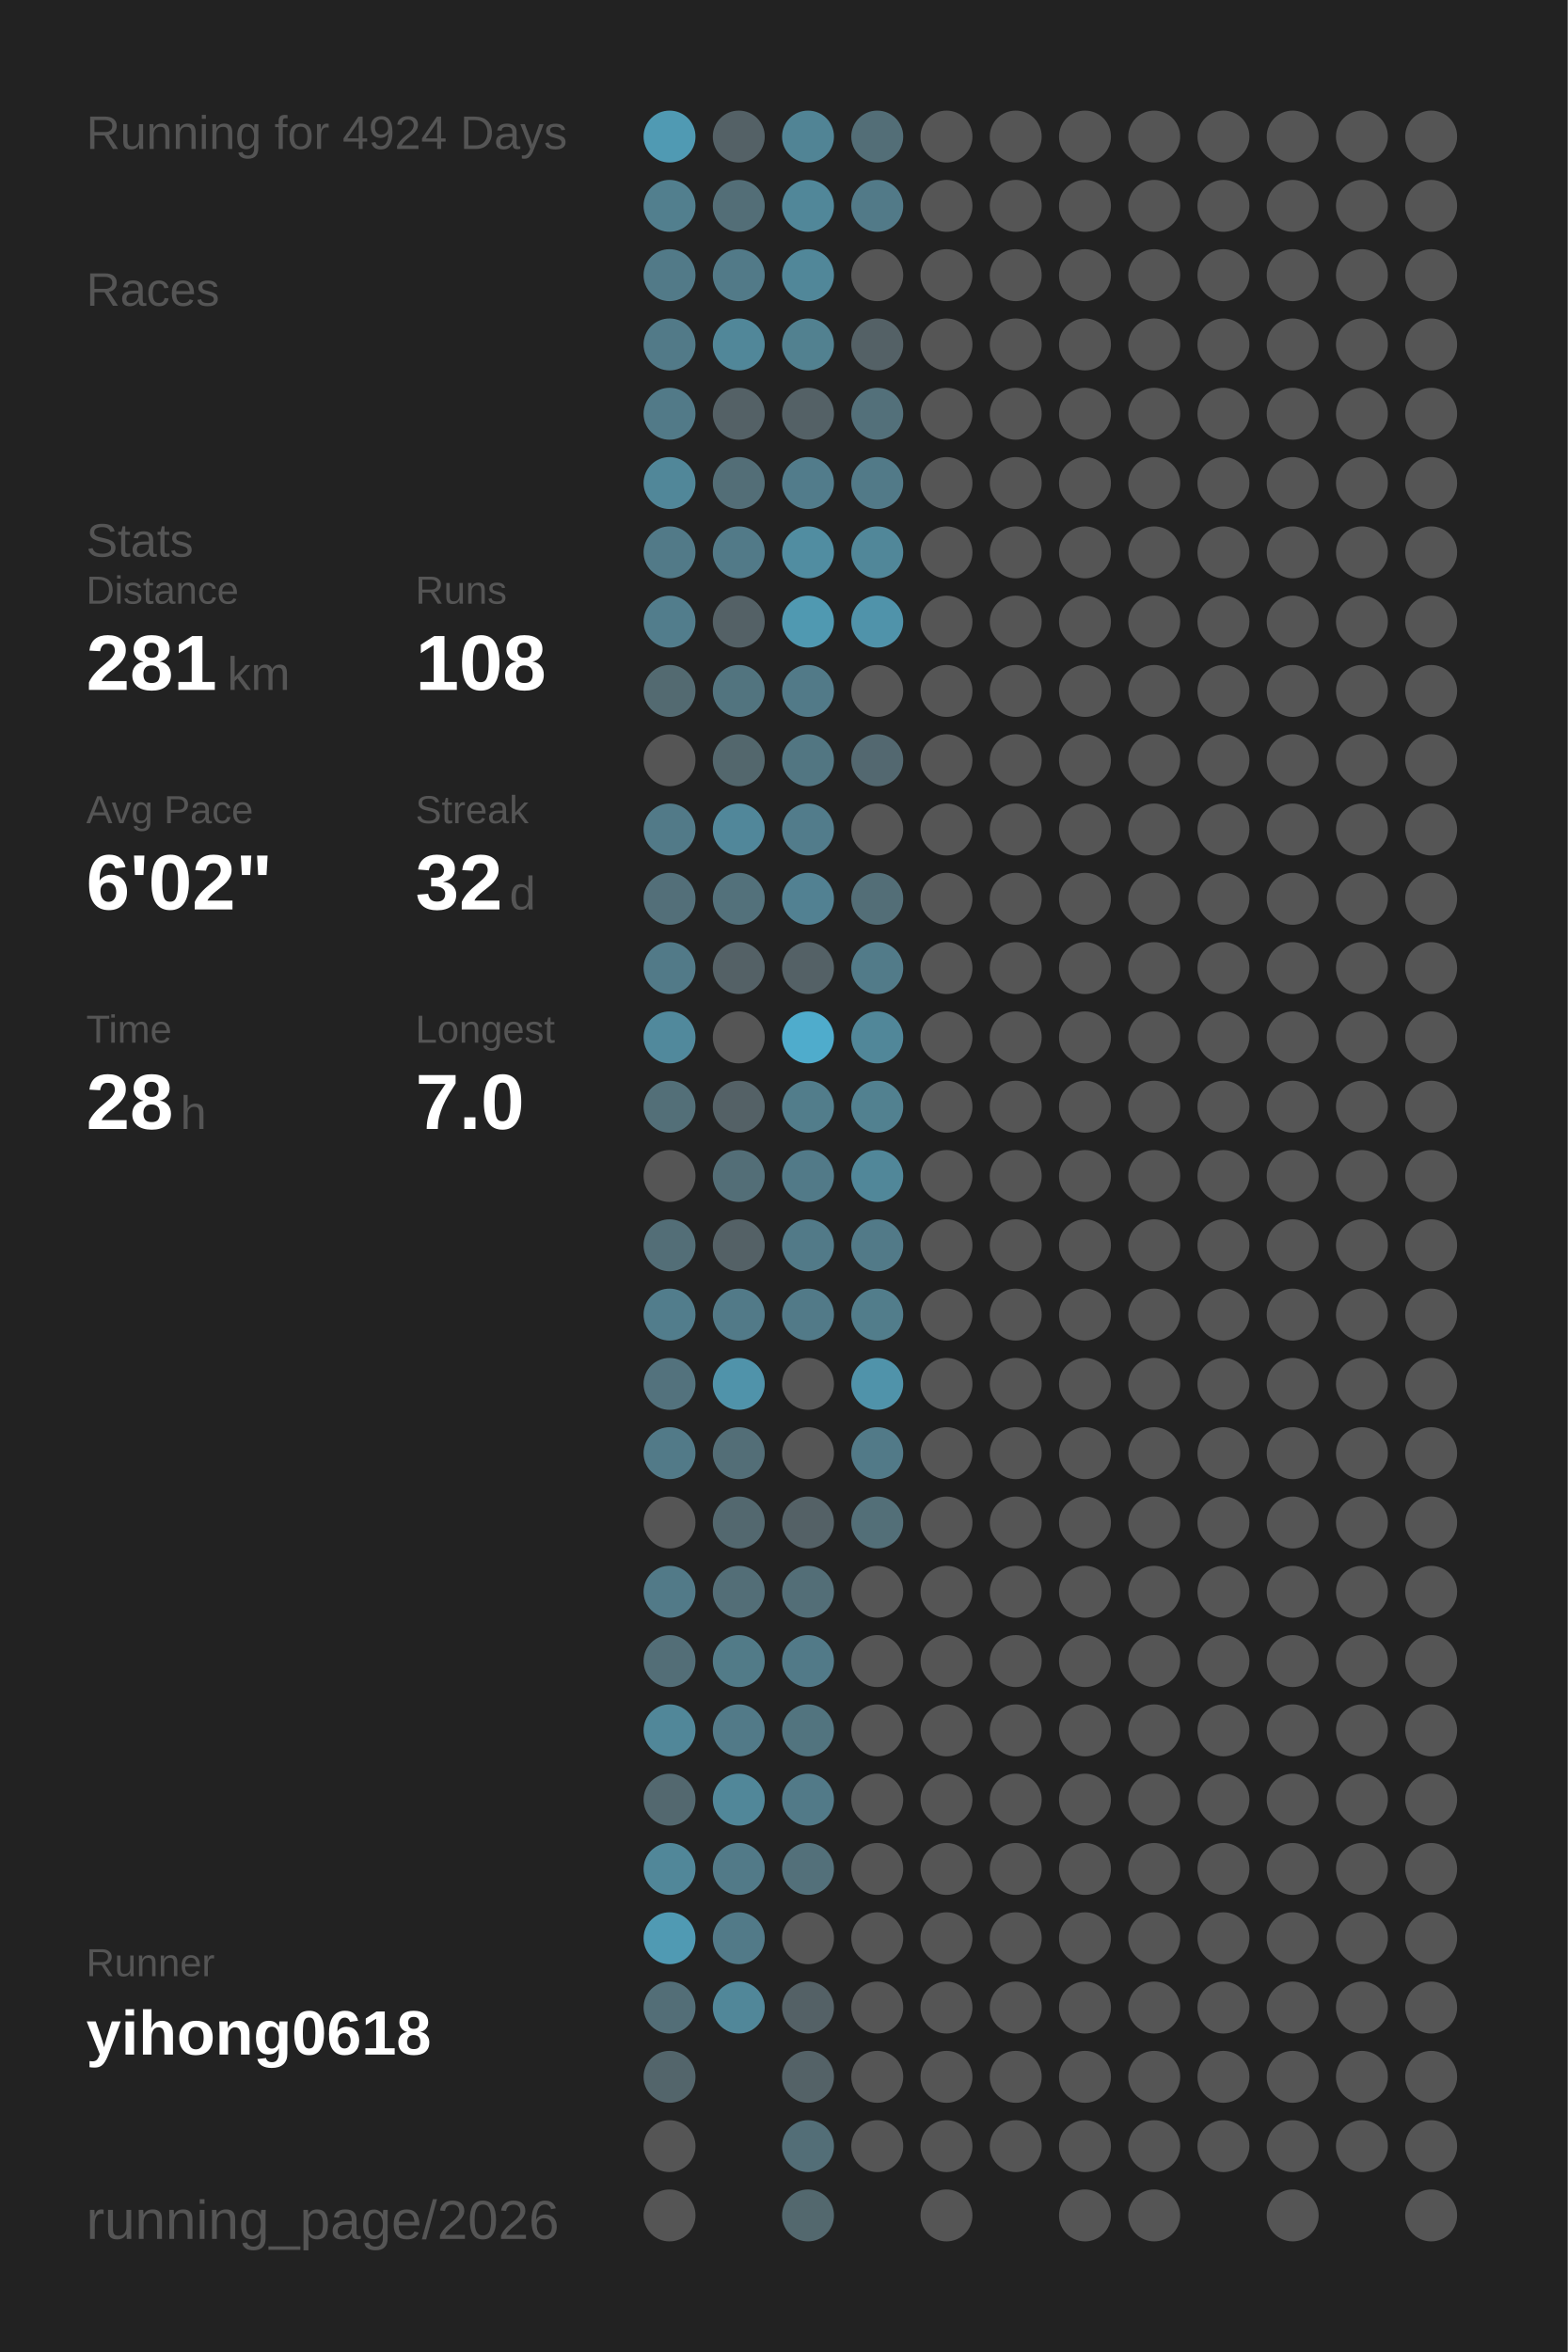
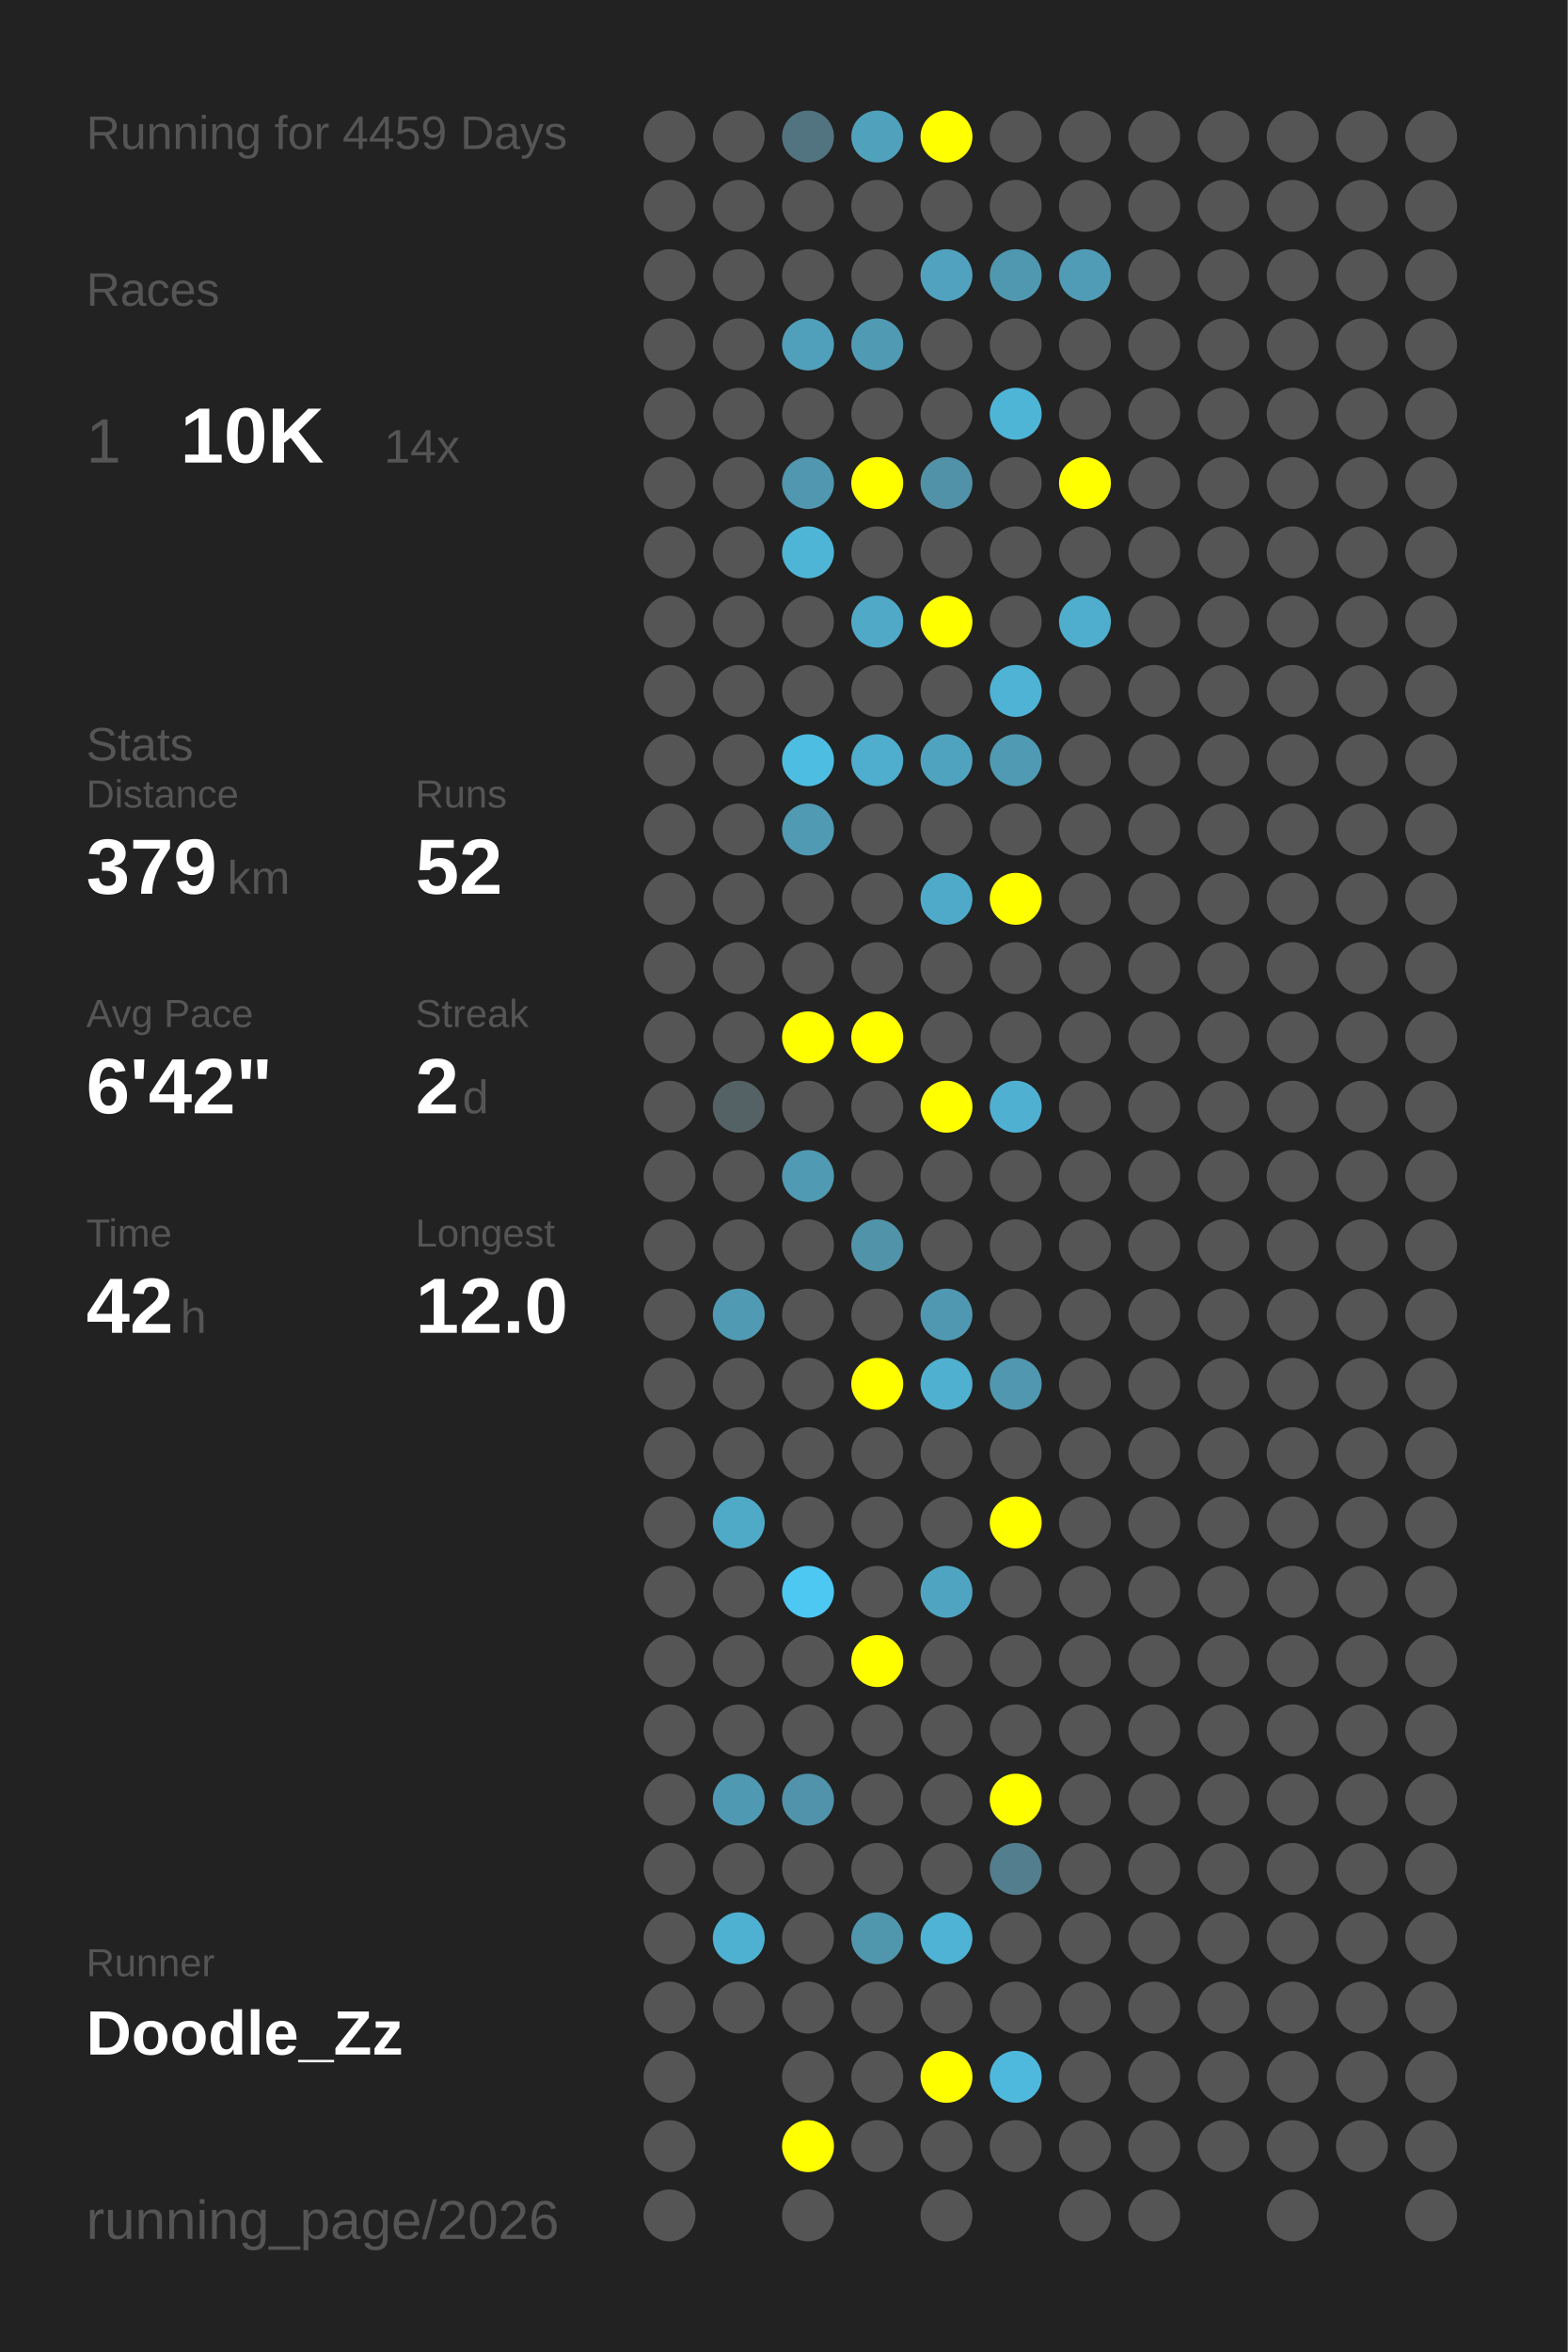
<svg xmlns="http://www.w3.org/2000/svg" baseProfile="full" height="300mm" version="1.1" viewBox="0,0,200,300" width="200mm">
  <defs />
  <rect fill="#222222" height="300" width="200" x="0" y="0" />
-   <text fill="#555555" style="font-size:6px; font-family:Arial;" x="11" y="19">Running for 4924 Days</text>
+   <text fill="#555555" style="font-size:6px; font-family:Arial;" x="11" y="19">Running for 4459 Days</text>
  <text fill="#555555" style="font-size:6px; font-family:Arial;" x="11" y="39">Races</text>
-   <text fill="#555555" style="font-size:6px; font-family:Arial;" x="11" y="71">Stats</text>
-   <text fill="#555555" style="font-size:5px; font-family:Arial;" x="11" y="77">Distance</text>
-   <text fill="#FFFFFF" style="font-size:10px; font-family:Arial; font-weight:bold;" x="11" y="88">281</text>
-   <text fill="#555555" style="font-size:6px; font-family:Arial;" x="29" y="88">km</text>
-   <text fill="#555555" style="font-size:5px; font-family:Arial;" x="53" y="77">Runs</text>
-   <text fill="#FFFFFF" style="font-size:10px; font-family:Arial; font-weight:bold;" x="53" y="88">108</text>
-   <text fill="#555555" style="font-size:5px; font-family:Arial;" x="11" y="105">Avg Pace</text>
-   <text fill="#FFFFFF" style="font-size:10px; font-family:Arial; font-weight:bold;" x="11" y="116">6'02"</text>
-   <text fill="#555555" style="font-size:5px; font-family:Arial;" x="53" y="105">Streak</text>
-   <text fill="#FFFFFF" style="font-size:10px; font-family:Arial; font-weight:bold;" x="53" y="116">32</text>
-   <text fill="#555555" style="font-size:6px; font-family:Arial;" x="65" y="116">d</text>
-   <text fill="#555555" style="font-size:5px; font-family:Arial;" x="11" y="133">Time</text>
-   <text fill="#FFFFFF" style="font-size:10px; font-family:Arial; font-weight:bold;" x="11" y="144">28</text>
-   <text fill="#555555" style="font-size:6px; font-family:Arial;" x="23" y="144">h</text>
-   <text fill="#555555" style="font-size:5px; font-family:Arial;" x="53" y="133">Longest</text>
-   <text fill="#FFFFFF" style="font-size:10px; font-family:Arial; font-weight:bold;" x="53" y="144">7.0</text>
+   <text fill="#555555" style="font-size:8px; font-family:Arial;" x="11" y="59">1</text>
+   <text fill="#FFFFFF" style="font-size:10px; font-family:Arial; font-weight:bold;" x="23" y="59">10K</text>
+   <text fill="#555555" style="font-size:6px; font-family:Arial;" x="49" y="59">14x</text>
+   <text fill="#555555" style="font-size:6px; font-family:Arial;" x="11" y="97">Stats</text>
+   <text fill="#555555" style="font-size:5px; font-family:Arial;" x="11" y="103">Distance</text>
+   <text fill="#FFFFFF" style="font-size:10px; font-family:Arial; font-weight:bold;" x="11" y="114">379</text>
+   <text fill="#555555" style="font-size:6px; font-family:Arial;" x="29" y="114">km</text>
+   <text fill="#555555" style="font-size:5px; font-family:Arial;" x="53" y="103">Runs</text>
+   <text fill="#FFFFFF" style="font-size:10px; font-family:Arial; font-weight:bold;" x="53" y="114">52</text>
+   <text fill="#555555" style="font-size:5px; font-family:Arial;" x="11" y="131">Avg Pace</text>
+   <text fill="#FFFFFF" style="font-size:10px; font-family:Arial; font-weight:bold;" x="11" y="142">6'42"</text>
+   <text fill="#555555" style="font-size:5px; font-family:Arial;" x="53" y="131">Streak</text>
+   <text fill="#FFFFFF" style="font-size:10px; font-family:Arial; font-weight:bold;" x="53" y="142">2</text>
+   <text fill="#555555" style="font-size:6px; font-family:Arial;" x="59" y="142">d</text>
+   <text fill="#555555" style="font-size:5px; font-family:Arial;" x="11" y="159">Time</text>
+   <text fill="#FFFFFF" style="font-size:10px; font-family:Arial; font-weight:bold;" x="11" y="170">42</text>
+   <text fill="#555555" style="font-size:6px; font-family:Arial;" x="23" y="170">h</text>
+   <text fill="#555555" style="font-size:5px; font-family:Arial;" x="53" y="159">Longest</text>
+   <text fill="#FFFFFF" style="font-size:10px; font-family:Arial; font-weight:bold;" x="53" y="170">12.0</text>
  <text fill="#555555" style="font-size:5px; font-family:Arial;" x="11" y="252.065">Runner</text>
-   <text fill="#FFFFFF" style="font-size:8px; font-family:Arial; font-weight:bold;" x="11" y="262.065">yihong0618</text>
+   <text fill="#FFFFFF" style="font-size:8px; font-family:Arial; font-weight:bold;" x="11" y="262.065">Doodle_Zz</text>
  <text fill="#555555" style="font-size:7px; font-family:Arial;" x="11" y="285.581">running_page/2026</text>
-   <circle cx="85.417" cy="17.419" fill="#509ab3" r="3.312" />
-   <circle cx="85.417" cy="26.258" fill="#527f8e" r="3.312" />
-   <circle cx="85.417" cy="35.097" fill="#527a88" r="3.312" />
-   <circle cx="85.417" cy="43.935" fill="#527a88" r="3.312" />
-   <circle cx="85.417" cy="52.774" fill="#527a88" r="3.312" />
-   <circle cx="85.417" cy="61.613" fill="#518799" r="3.312" />
-   <circle cx="85.417" cy="70.452" fill="#527a88" r="3.312" />
-   <circle cx="85.417" cy="79.29" fill="#527d8c" r="3.312" />
-   <circle cx="85.417" cy="88.129" fill="#536a71" r="3.312" />
+   <circle cx="85.417" cy="17.419" fill="#555555" r="3.312" />
+   <circle cx="85.417" cy="26.258" fill="#555555" r="3.312" />
+   <circle cx="85.417" cy="35.097" fill="#555555" r="3.312" />
+   <circle cx="85.417" cy="43.935" fill="#555555" r="3.312" />
+   <circle cx="85.417" cy="52.774" fill="#555555" r="3.312" />
+   <circle cx="85.417" cy="61.613" fill="#555555" r="3.312" />
+   <circle cx="85.417" cy="70.452" fill="#555555" r="3.312" />
+   <circle cx="85.417" cy="79.29" fill="#555555" r="3.312" />
+   <circle cx="85.417" cy="88.129" fill="#555555" r="3.312" />
  <circle cx="85.417" cy="96.968" fill="#555555" r="3.312" />
-   <circle cx="85.417" cy="105.806" fill="#527a88" r="3.312" />
-   <circle cx="85.417" cy="114.645" fill="#536f79" r="3.312" />
-   <circle cx="85.417" cy="123.484" fill="#527a88" r="3.312" />
-   <circle cx="85.417" cy="132.323" fill="#51899c" r="3.312" />
-   <circle cx="85.417" cy="141.161" fill="#536f78" r="3.312" />
+   <circle cx="85.417" cy="105.806" fill="#555555" r="3.312" />
+   <circle cx="85.417" cy="114.645" fill="#555555" r="3.312" />
+   <circle cx="85.417" cy="123.484" fill="#555555" r="3.312" />
+   <circle cx="85.417" cy="132.323" fill="#555555" r="3.312" />
+   <circle cx="85.417" cy="141.161" fill="#555555" r="3.312" />
  <circle cx="85.417" cy="150" fill="#555555" r="3.312" />
-   <circle cx="85.417" cy="158.839" fill="#536e77" r="3.312" />
-   <circle cx="85.417" cy="167.677" fill="#527d8c" r="3.312" />
-   <circle cx="85.417" cy="176.516" fill="#53727d" r="3.312" />
-   <circle cx="85.417" cy="185.355" fill="#527a88" r="3.312" />
+   <circle cx="85.417" cy="158.839" fill="#555555" r="3.312" />
+   <circle cx="85.417" cy="167.677" fill="#555555" r="3.312" />
+   <circle cx="85.417" cy="176.516" fill="#555555" r="3.312" />
+   <circle cx="85.417" cy="185.355" fill="#555555" r="3.312" />
  <circle cx="85.417" cy="194.194" fill="#555555" r="3.312" />
-   <circle cx="85.417" cy="203.032" fill="#527a88" r="3.312" />
-   <circle cx="85.417" cy="211.871" fill="#536e77" r="3.312" />
-   <circle cx="85.417" cy="220.71" fill="#518799" r="3.312" />
-   <circle cx="85.417" cy="229.548" fill="#53686f" r="3.312" />
-   <circle cx="85.417" cy="238.387" fill="#518799" r="3.312" />
-   <circle cx="85.417" cy="247.226" fill="#509ab3" r="3.312" />
-   <circle cx="85.417" cy="256.065" fill="#536e77" r="3.312" />
-   <circle cx="85.417" cy="264.903" fill="#53656b" r="3.312" />
+   <circle cx="85.417" cy="203.032" fill="#555555" r="3.312" />
+   <circle cx="85.417" cy="211.871" fill="#555555" r="3.312" />
+   <circle cx="85.417" cy="220.71" fill="#555555" r="3.312" />
+   <circle cx="85.417" cy="229.548" fill="#555555" r="3.312" />
+   <circle cx="85.417" cy="238.387" fill="#555555" r="3.312" />
+   <circle cx="85.417" cy="247.226" fill="#555555" r="3.312" />
+   <circle cx="85.417" cy="256.065" fill="#555555" r="3.312" />
+   <circle cx="85.417" cy="264.903" fill="#555555" r="3.312" />
  <circle cx="85.417" cy="273.742" fill="#555555" r="3.312" />
  <circle cx="85.417" cy="282.581" fill="#555555" r="3.312" />
-   <circle cx="94.25" cy="17.419" fill="#546166" r="3.312" />
-   <circle cx="94.25" cy="26.258" fill="#536e77" r="3.312" />
-   <circle cx="94.25" cy="35.097" fill="#527a88" r="3.312" />
-   <circle cx="94.25" cy="43.935" fill="#518799" r="3.312" />
-   <circle cx="94.25" cy="52.774" fill="#546166" r="3.312" />
-   <circle cx="94.25" cy="61.613" fill="#536e77" r="3.312" />
-   <circle cx="94.25" cy="70.452" fill="#527a88" r="3.312" />
-   <circle cx="94.25" cy="79.29" fill="#546166" r="3.312" />
-   <circle cx="94.25" cy="88.129" fill="#52747f" r="3.312" />
-   <circle cx="94.25" cy="96.968" fill="#53676d" r="3.312" />
-   <circle cx="94.25" cy="105.806" fill="#51879a" r="3.312" />
-   <circle cx="94.25" cy="114.645" fill="#53717b" r="3.312" />
-   <circle cx="94.25" cy="123.484" fill="#546166" r="3.312" />
+   <circle cx="94.25" cy="17.419" fill="#555555" r="3.312" />
+   <circle cx="94.25" cy="26.258" fill="#555555" r="3.312" />
+   <circle cx="94.25" cy="35.097" fill="#555555" r="3.312" />
+   <circle cx="94.25" cy="43.935" fill="#555555" r="3.312" />
+   <circle cx="94.25" cy="52.774" fill="#555555" r="3.312" />
+   <circle cx="94.25" cy="61.613" fill="#555555" r="3.312" />
+   <circle cx="94.25" cy="70.452" fill="#555555" r="3.312" />
+   <circle cx="94.25" cy="79.29" fill="#555555" r="3.312" />
+   <circle cx="94.25" cy="88.129" fill="#555555" r="3.312" />
+   <circle cx="94.25" cy="96.968" fill="#555555" r="3.312" />
+   <circle cx="94.25" cy="105.806" fill="#555555" r="3.312" />
+   <circle cx="94.25" cy="114.645" fill="#555555" r="3.312" />
+   <circle cx="94.25" cy="123.484" fill="#555555" r="3.312" />
  <circle cx="94.25" cy="132.323" fill="#555555" r="3.312" />
-   <circle cx="94.25" cy="141.161" fill="#546166" r="3.312" />
-   <circle cx="94.25" cy="150" fill="#536e77" r="3.312" />
-   <circle cx="94.25" cy="158.839" fill="#546166" r="3.312" />
-   <circle cx="94.25" cy="167.677" fill="#527a88" r="3.312" />
-   <circle cx="94.25" cy="176.516" fill="#5093aa" r="3.312" />
-   <circle cx="94.25" cy="185.355" fill="#536e77" r="3.312" />
-   <circle cx="94.25" cy="194.194" fill="#53686f" r="3.312" />
-   <circle cx="94.25" cy="203.032" fill="#536e77" r="3.312" />
-   <circle cx="94.25" cy="211.871" fill="#527b88" r="3.312" />
-   <circle cx="94.25" cy="220.71" fill="#527a88" r="3.312" />
-   <circle cx="94.25" cy="229.548" fill="#518799" r="3.312" />
-   <circle cx="94.25" cy="238.387" fill="#527a88" r="3.312" />
-   <circle cx="94.25" cy="247.226" fill="#527a88" r="3.312" />
-   <circle cx="94.25" cy="256.065" fill="#518799" r="3.312" />
-   <circle cx="103.083" cy="17.419" fill="#518495" r="3.312" />
-   <circle cx="103.083" cy="26.258" fill="#518799" r="3.312" />
-   <circle cx="103.083" cy="35.097" fill="#518799" r="3.312" />
-   <circle cx="103.083" cy="43.935" fill="#528190" r="3.312" />
-   <circle cx="103.083" cy="52.774" fill="#546166" r="3.312" />
-   <circle cx="103.083" cy="61.613" fill="#527c8b" r="3.312" />
-   <circle cx="103.083" cy="70.452" fill="#518da1" r="3.312" />
-   <circle cx="103.083" cy="79.29" fill="#5099b1" r="3.312" />
-   <circle cx="103.083" cy="88.129" fill="#527a88" r="3.312" />
-   <circle cx="103.083" cy="96.968" fill="#527682" r="3.312" />
-   <circle cx="103.083" cy="105.806" fill="#527c8b" r="3.312" />
-   <circle cx="103.083" cy="114.645" fill="#528192" r="3.312" />
-   <circle cx="103.083" cy="123.484" fill="#546166" r="3.312" />
-   <circle cx="103.083" cy="132.323" fill="#4faccc" r="3.312" />
-   <circle cx="103.083" cy="141.161" fill="#527d8b" r="3.312" />
-   <circle cx="103.083" cy="150" fill="#527a88" r="3.312" />
-   <circle cx="103.083" cy="158.839" fill="#527a88" r="3.312" />
-   <circle cx="103.083" cy="167.677" fill="#527a88" r="3.312" />
+   <circle cx="94.25" cy="141.161" fill="#546266" r="3.312" />
+   <circle cx="94.25" cy="150" fill="#555555" r="3.312" />
+   <circle cx="94.25" cy="158.839" fill="#555555" r="3.312" />
+   <circle cx="94.25" cy="167.677" fill="#509ab3" r="3.312" />
+   <circle cx="94.25" cy="176.516" fill="#555555" r="3.312" />
+   <circle cx="94.25" cy="185.355" fill="#555555" r="3.312" />
+   <circle cx="94.25" cy="194.194" fill="#4faac8" r="3.312" />
+   <circle cx="94.25" cy="203.032" fill="#555555" r="3.312" />
+   <circle cx="94.25" cy="211.871" fill="#555555" r="3.312" />
+   <circle cx="94.25" cy="220.71" fill="#555555" r="3.312" />
+   <circle cx="94.25" cy="229.548" fill="#5099b2" r="3.312" />
+   <circle cx="94.25" cy="238.387" fill="#555555" r="3.312" />
+   <circle cx="94.25" cy="247.226" fill="#4fb1d2" r="3.312" />
+   <circle cx="94.25" cy="256.065" fill="#555555" r="3.312" />
+   <circle cx="103.083" cy="17.419" fill="#527480" r="3.312" />
+   <circle cx="103.083" cy="26.258" fill="#555555" r="3.312" />
+   <circle cx="103.083" cy="35.097" fill="#555555" r="3.312" />
+   <circle cx="103.083" cy="43.935" fill="#50a0bb" r="3.312" />
+   <circle cx="103.083" cy="52.774" fill="#555555" r="3.312" />
+   <circle cx="103.083" cy="61.613" fill="#5097af" r="3.312" />
+   <circle cx="103.083" cy="70.452" fill="#4eb5d7" r="3.312" />
+   <circle cx="103.083" cy="79.29" fill="#555555" r="3.312" />
+   <circle cx="103.083" cy="88.129" fill="#555555" r="3.312" />
+   <circle cx="103.083" cy="96.968" fill="#4ebde2" r="3.312" />
+   <circle cx="103.083" cy="105.806" fill="#509ab3" r="3.312" />
+   <circle cx="103.083" cy="114.645" fill="#555555" r="3.312" />
+   <circle cx="103.083" cy="123.484" fill="#555555" r="3.312" />
+   <circle cx="103.083" cy="132.323" fill="#FFFF00" r="3.312" />
+   <circle cx="103.083" cy="141.161" fill="#555555" r="3.312" />
+   <circle cx="103.083" cy="150" fill="#509ab3" r="3.312" />
+   <circle cx="103.083" cy="158.839" fill="#555555" r="3.312" />
+   <circle cx="103.083" cy="167.677" fill="#555555" r="3.312" />
  <circle cx="103.083" cy="176.516" fill="#555555" r="3.312" />
  <circle cx="103.083" cy="185.355" fill="#555555" r="3.312" />
-   <circle cx="103.083" cy="194.194" fill="#546166" r="3.312" />
-   <circle cx="103.083" cy="203.032" fill="#536e77" r="3.312" />
-   <circle cx="103.083" cy="211.871" fill="#527a88" r="3.312" />
-   <circle cx="103.083" cy="220.71" fill="#52747f" r="3.312" />
-   <circle cx="103.083" cy="229.548" fill="#527a88" r="3.312" />
-   <circle cx="103.083" cy="238.387" fill="#53707a" r="3.312" />
+   <circle cx="103.083" cy="194.194" fill="#555555" r="3.312" />
+   <circle cx="103.083" cy="203.032" fill="#4dc8f2" r="3.312" />
+   <circle cx="103.083" cy="211.871" fill="#555555" r="3.312" />
+   <circle cx="103.083" cy="220.71" fill="#555555" r="3.312" />
+   <circle cx="103.083" cy="229.548" fill="#5093aa" r="3.312" />
+   <circle cx="103.083" cy="238.387" fill="#555555" r="3.312" />
  <circle cx="103.083" cy="247.226" fill="#555555" r="3.312" />
-   <circle cx="103.083" cy="256.065" fill="#546166" r="3.312" />
-   <circle cx="103.083" cy="264.903" fill="#546267" r="3.312" />
-   <circle cx="103.083" cy="273.742" fill="#536e77" r="3.312" />
-   <circle cx="103.083" cy="282.581" fill="#53686e" r="3.312" />
-   <circle cx="111.917" cy="17.419" fill="#536e77" r="3.312" />
-   <circle cx="111.917" cy="26.258" fill="#527a88" r="3.312" />
+   <circle cx="103.083" cy="256.065" fill="#555555" r="3.312" />
+   <circle cx="103.083" cy="264.903" fill="#555555" r="3.312" />
+   <circle cx="103.083" cy="273.742" fill="#FFFF00" r="3.312" />
+   <circle cx="103.083" cy="282.581" fill="#555555" r="3.312" />
+   <circle cx="111.917" cy="17.419" fill="#50a1bc" r="3.312" />
+   <circle cx="111.917" cy="26.258" fill="#555555" r="3.312" />
  <circle cx="111.917" cy="35.097" fill="#555555" r="3.312" />
-   <circle cx="111.917" cy="43.935" fill="#546166" r="3.312" />
-   <circle cx="111.917" cy="52.774" fill="#53707a" r="3.312" />
-   <circle cx="111.917" cy="61.613" fill="#527a88" r="3.312" />
-   <circle cx="111.917" cy="70.452" fill="#518799" r="3.312" />
-   <circle cx="111.917" cy="79.29" fill="#5093aa" r="3.312" />
+   <circle cx="111.917" cy="43.935" fill="#509ab3" r="3.312" />
+   <circle cx="111.917" cy="52.774" fill="#555555" r="3.312" />
+   <circle cx="111.917" cy="61.613" fill="#FFFF00" r="3.312" />
+   <circle cx="111.917" cy="70.452" fill="#555555" r="3.312" />
+   <circle cx="111.917" cy="79.29" fill="#4fa9c7" r="3.312" />
  <circle cx="111.917" cy="88.129" fill="#555555" r="3.312" />
-   <circle cx="111.917" cy="96.968" fill="#536870" r="3.312" />
+   <circle cx="111.917" cy="96.968" fill="#4fadcd" r="3.312" />
  <circle cx="111.917" cy="105.806" fill="#555555" r="3.312" />
-   <circle cx="111.917" cy="114.645" fill="#536e77" r="3.312" />
-   <circle cx="111.917" cy="123.484" fill="#527b89" r="3.312" />
-   <circle cx="111.917" cy="132.323" fill="#518799" r="3.312" />
-   <circle cx="111.917" cy="141.161" fill="#528190" r="3.312" />
-   <circle cx="111.917" cy="150" fill="#518799" r="3.312" />
-   <circle cx="111.917" cy="158.839" fill="#527a88" r="3.312" />
-   <circle cx="111.917" cy="167.677" fill="#527d8b" r="3.312" />
-   <circle cx="111.917" cy="176.516" fill="#5093aa" r="3.312" />
-   <circle cx="111.917" cy="185.355" fill="#527a88" r="3.312" />
-   <circle cx="111.917" cy="194.194" fill="#536f78" r="3.312" />
+   <circle cx="111.917" cy="114.645" fill="#555555" r="3.312" />
+   <circle cx="111.917" cy="123.484" fill="#555555" r="3.312" />
+   <circle cx="111.917" cy="132.323" fill="#FFFF00" r="3.312" />
+   <circle cx="111.917" cy="141.161" fill="#555555" r="3.312" />
+   <circle cx="111.917" cy="150" fill="#555555" r="3.312" />
+   <circle cx="111.917" cy="158.839" fill="#5193a9" r="3.312" />
+   <circle cx="111.917" cy="167.677" fill="#555555" r="3.312" />
+   <circle cx="111.917" cy="176.516" fill="#FFFF00" r="3.312" />
+   <circle cx="111.917" cy="185.355" fill="#555555" r="3.312" />
+   <circle cx="111.917" cy="194.194" fill="#555555" r="3.312" />
  <circle cx="111.917" cy="203.032" fill="#555555" r="3.312" />
-   <circle cx="111.917" cy="211.871" fill="#555555" r="3.312" />
+   <circle cx="111.917" cy="211.871" fill="#FFFF00" r="3.312" />
  <circle cx="111.917" cy="220.71" fill="#555555" r="3.312" />
  <circle cx="111.917" cy="229.548" fill="#555555" r="3.312" />
  <circle cx="111.917" cy="238.387" fill="#555555" r="3.312" />
-   <circle cx="111.917" cy="247.226" fill="#555555" r="3.312" />
+   <circle cx="111.917" cy="247.226" fill="#5096ad" r="3.312" />
  <circle cx="111.917" cy="256.065" fill="#555555" r="3.312" />
  <circle cx="111.917" cy="264.903" fill="#555555" r="3.312" />
  <circle cx="111.917" cy="273.742" fill="#555555" r="3.312" />
-   <circle cx="120.75" cy="17.419" fill="#555555" r="3.312" />
+   <circle cx="120.75" cy="17.419" fill="#FFFF00" r="3.312" />
  <circle cx="120.75" cy="26.258" fill="#555555" r="3.312" />
-   <circle cx="120.75" cy="35.097" fill="#555555" r="3.312" />
+   <circle cx="120.75" cy="35.097" fill="#50a2be" r="3.312" />
  <circle cx="120.75" cy="43.935" fill="#555555" r="3.312" />
  <circle cx="120.75" cy="52.774" fill="#555555" r="3.312" />
-   <circle cx="120.75" cy="61.613" fill="#555555" r="3.312" />
+   <circle cx="120.75" cy="61.613" fill="#5192a8" r="3.312" />
  <circle cx="120.75" cy="70.452" fill="#555555" r="3.312" />
-   <circle cx="120.75" cy="79.29" fill="#555555" r="3.312" />
+   <circle cx="120.75" cy="79.29" fill="#FFFF00" r="3.312" />
  <circle cx="120.75" cy="88.129" fill="#555555" r="3.312" />
-   <circle cx="120.75" cy="96.968" fill="#555555" r="3.312" />
+   <circle cx="120.75" cy="96.968" fill="#4fa3bf" r="3.312" />
  <circle cx="120.75" cy="105.806" fill="#555555" r="3.312" />
-   <circle cx="120.75" cy="114.645" fill="#555555" r="3.312" />
+   <circle cx="120.75" cy="114.645" fill="#4faac9" r="3.312" />
  <circle cx="120.75" cy="123.484" fill="#555555" r="3.312" />
  <circle cx="120.75" cy="132.323" fill="#555555" r="3.312" />
-   <circle cx="120.75" cy="141.161" fill="#555555" r="3.312" />
+   <circle cx="120.75" cy="141.161" fill="#FFFF00" r="3.312" />
  <circle cx="120.75" cy="150" fill="#555555" r="3.312" />
  <circle cx="120.75" cy="158.839" fill="#555555" r="3.312" />
-   <circle cx="120.75" cy="167.677" fill="#555555" r="3.312" />
-   <circle cx="120.75" cy="176.516" fill="#555555" r="3.312" />
+   <circle cx="120.75" cy="167.677" fill="#5098b1" r="3.312" />
+   <circle cx="120.75" cy="176.516" fill="#4fb0d0" r="3.312" />
  <circle cx="120.75" cy="185.355" fill="#555555" r="3.312" />
  <circle cx="120.75" cy="194.194" fill="#555555" r="3.312" />
-   <circle cx="120.75" cy="203.032" fill="#555555" r="3.312" />
+   <circle cx="120.75" cy="203.032" fill="#4fa5c1" r="3.312" />
  <circle cx="120.75" cy="211.871" fill="#555555" r="3.312" />
  <circle cx="120.75" cy="220.71" fill="#555555" r="3.312" />
  <circle cx="120.75" cy="229.548" fill="#555555" r="3.312" />
  <circle cx="120.75" cy="238.387" fill="#555555" r="3.312" />
-   <circle cx="120.75" cy="247.226" fill="#555555" r="3.312" />
+   <circle cx="120.75" cy="247.226" fill="#4eb3d4" r="3.312" />
  <circle cx="120.75" cy="256.065" fill="#555555" r="3.312" />
-   <circle cx="120.75" cy="264.903" fill="#555555" r="3.312" />
+   <circle cx="120.75" cy="264.903" fill="#FFFF00" r="3.312" />
  <circle cx="120.75" cy="273.742" fill="#555555" r="3.312" />
  <circle cx="120.75" cy="282.581" fill="#555555" r="3.312" />
  <circle cx="129.583" cy="17.419" fill="#555555" r="3.312" />
  <circle cx="129.583" cy="26.258" fill="#555555" r="3.312" />
-   <circle cx="129.583" cy="35.097" fill="#555555" r="3.312" />
+   <circle cx="129.583" cy="35.097" fill="#5098b0" r="3.312" />
  <circle cx="129.583" cy="43.935" fill="#555555" r="3.312" />
-   <circle cx="129.583" cy="52.774" fill="#555555" r="3.312" />
+   <circle cx="129.583" cy="52.774" fill="#4eb5d7" r="3.312" />
  <circle cx="129.583" cy="61.613" fill="#555555" r="3.312" />
  <circle cx="129.583" cy="70.452" fill="#555555" r="3.312" />
  <circle cx="129.583" cy="79.29" fill="#555555" r="3.312" />
-   <circle cx="129.583" cy="88.129" fill="#555555" r="3.312" />
-   <circle cx="129.583" cy="96.968" fill="#555555" r="3.312" />
+   <circle cx="129.583" cy="88.129" fill="#4eb3d5" r="3.312" />
+   <circle cx="129.583" cy="96.968" fill="#509ab3" r="3.312" />
  <circle cx="129.583" cy="105.806" fill="#555555" r="3.312" />
-   <circle cx="129.583" cy="114.645" fill="#555555" r="3.312" />
+   <circle cx="129.583" cy="114.645" fill="#FFFF00" r="3.312" />
  <circle cx="129.583" cy="123.484" fill="#555555" r="3.312" />
  <circle cx="129.583" cy="132.323" fill="#555555" r="3.312" />
-   <circle cx="129.583" cy="141.161" fill="#555555" r="3.312" />
+   <circle cx="129.583" cy="141.161" fill="#4fb0d1" r="3.312" />
  <circle cx="129.583" cy="150" fill="#555555" r="3.312" />
  <circle cx="129.583" cy="158.839" fill="#555555" r="3.312" />
  <circle cx="129.583" cy="167.677" fill="#555555" r="3.312" />
-   <circle cx="129.583" cy="176.516" fill="#555555" r="3.312" />
+   <circle cx="129.583" cy="176.516" fill="#5097af" r="3.312" />
  <circle cx="129.583" cy="185.355" fill="#555555" r="3.312" />
-   <circle cx="129.583" cy="194.194" fill="#555555" r="3.312" />
+   <circle cx="129.583" cy="194.194" fill="#FFFF00" r="3.312" />
  <circle cx="129.583" cy="203.032" fill="#555555" r="3.312" />
  <circle cx="129.583" cy="211.871" fill="#555555" r="3.312" />
  <circle cx="129.583" cy="220.71" fill="#555555" r="3.312" />
-   <circle cx="129.583" cy="229.548" fill="#555555" r="3.312" />
-   <circle cx="129.583" cy="238.387" fill="#555555" r="3.312" />
+   <circle cx="129.583" cy="229.548" fill="#FFFF00" r="3.312" />
+   <circle cx="129.583" cy="238.387" fill="#527e8d" r="3.312" />
  <circle cx="129.583" cy="247.226" fill="#555555" r="3.312" />
  <circle cx="129.583" cy="256.065" fill="#555555" r="3.312" />
-   <circle cx="129.583" cy="264.903" fill="#555555" r="3.312" />
+   <circle cx="129.583" cy="264.903" fill="#4eb9dd" r="3.312" />
  <circle cx="129.583" cy="273.742" fill="#555555" r="3.312" />
  <circle cx="138.417" cy="17.419" fill="#555555" r="3.312" />
  <circle cx="138.417" cy="26.258" fill="#555555" r="3.312" />
-   <circle cx="138.417" cy="35.097" fill="#555555" r="3.312" />
+   <circle cx="138.417" cy="35.097" fill="#509bb5" r="3.312" />
  <circle cx="138.417" cy="43.935" fill="#555555" r="3.312" />
  <circle cx="138.417" cy="52.774" fill="#555555" r="3.312" />
-   <circle cx="138.417" cy="61.613" fill="#555555" r="3.312" />
+   <circle cx="138.417" cy="61.613" fill="#FFFF00" r="3.312" />
  <circle cx="138.417" cy="70.452" fill="#555555" r="3.312" />
-   <circle cx="138.417" cy="79.29" fill="#555555" r="3.312" />
+   <circle cx="138.417" cy="79.29" fill="#4faece" r="3.312" />
  <circle cx="138.417" cy="88.129" fill="#555555" r="3.312" />
  <circle cx="138.417" cy="96.968" fill="#555555" r="3.312" />
  <circle cx="138.417" cy="105.806" fill="#555555" r="3.312" />
  <circle cx="138.417" cy="114.645" fill="#555555" r="3.312" />
  <circle cx="138.417" cy="123.484" fill="#555555" r="3.312" />
  <circle cx="138.417" cy="132.323" fill="#555555" r="3.312" />
  <circle cx="138.417" cy="141.161" fill="#555555" r="3.312" />
  <circle cx="138.417" cy="150" fill="#555555" r="3.312" />
  <circle cx="138.417" cy="158.839" fill="#555555" r="3.312" />
  <circle cx="138.417" cy="167.677" fill="#555555" r="3.312" />
  <circle cx="138.417" cy="176.516" fill="#555555" r="3.312" />
  <circle cx="138.417" cy="185.355" fill="#555555" r="3.312" />
  <circle cx="138.417" cy="194.194" fill="#555555" r="3.312" />
  <circle cx="138.417" cy="203.032" fill="#555555" r="3.312" />
  <circle cx="138.417" cy="211.871" fill="#555555" r="3.312" />
  <circle cx="138.417" cy="220.71" fill="#555555" r="3.312" />
  <circle cx="138.417" cy="229.548" fill="#555555" r="3.312" />
  <circle cx="138.417" cy="238.387" fill="#555555" r="3.312" />
  <circle cx="138.417" cy="247.226" fill="#555555" r="3.312" />
  <circle cx="138.417" cy="256.065" fill="#555555" r="3.312" />
  <circle cx="138.417" cy="264.903" fill="#555555" r="3.312" />
  <circle cx="138.417" cy="273.742" fill="#555555" r="3.312" />
  <circle cx="138.417" cy="282.581" fill="#555555" r="3.312" />
  <circle cx="147.25" cy="17.419" fill="#555555" r="3.312" />
  <circle cx="147.25" cy="26.258" fill="#555555" r="3.312" />
  <circle cx="147.25" cy="35.097" fill="#555555" r="3.312" />
  <circle cx="147.25" cy="43.935" fill="#555555" r="3.312" />
  <circle cx="147.25" cy="52.774" fill="#555555" r="3.312" />
  <circle cx="147.25" cy="61.613" fill="#555555" r="3.312" />
  <circle cx="147.25" cy="70.452" fill="#555555" r="3.312" />
  <circle cx="147.25" cy="79.29" fill="#555555" r="3.312" />
  <circle cx="147.25" cy="88.129" fill="#555555" r="3.312" />
  <circle cx="147.25" cy="96.968" fill="#555555" r="3.312" />
  <circle cx="147.25" cy="105.806" fill="#555555" r="3.312" />
  <circle cx="147.25" cy="114.645" fill="#555555" r="3.312" />
  <circle cx="147.25" cy="123.484" fill="#555555" r="3.312" />
  <circle cx="147.25" cy="132.323" fill="#555555" r="3.312" />
  <circle cx="147.25" cy="141.161" fill="#555555" r="3.312" />
  <circle cx="147.25" cy="150" fill="#555555" r="3.312" />
  <circle cx="147.25" cy="158.839" fill="#555555" r="3.312" />
  <circle cx="147.25" cy="167.677" fill="#555555" r="3.312" />
  <circle cx="147.25" cy="176.516" fill="#555555" r="3.312" />
  <circle cx="147.25" cy="185.355" fill="#555555" r="3.312" />
  <circle cx="147.25" cy="194.194" fill="#555555" r="3.312" />
  <circle cx="147.25" cy="203.032" fill="#555555" r="3.312" />
  <circle cx="147.25" cy="211.871" fill="#555555" r="3.312" />
  <circle cx="147.25" cy="220.71" fill="#555555" r="3.312" />
  <circle cx="147.25" cy="229.548" fill="#555555" r="3.312" />
  <circle cx="147.25" cy="238.387" fill="#555555" r="3.312" />
  <circle cx="147.25" cy="247.226" fill="#555555" r="3.312" />
  <circle cx="147.25" cy="256.065" fill="#555555" r="3.312" />
  <circle cx="147.25" cy="264.903" fill="#555555" r="3.312" />
  <circle cx="147.25" cy="273.742" fill="#555555" r="3.312" />
  <circle cx="147.25" cy="282.581" fill="#555555" r="3.312" />
  <circle cx="156.083" cy="17.419" fill="#555555" r="3.312" />
  <circle cx="156.083" cy="26.258" fill="#555555" r="3.312" />
  <circle cx="156.083" cy="35.097" fill="#555555" r="3.312" />
  <circle cx="156.083" cy="43.935" fill="#555555" r="3.312" />
  <circle cx="156.083" cy="52.774" fill="#555555" r="3.312" />
  <circle cx="156.083" cy="61.613" fill="#555555" r="3.312" />
  <circle cx="156.083" cy="70.452" fill="#555555" r="3.312" />
  <circle cx="156.083" cy="79.29" fill="#555555" r="3.312" />
  <circle cx="156.083" cy="88.129" fill="#555555" r="3.312" />
  <circle cx="156.083" cy="96.968" fill="#555555" r="3.312" />
  <circle cx="156.083" cy="105.806" fill="#555555" r="3.312" />
  <circle cx="156.083" cy="114.645" fill="#555555" r="3.312" />
  <circle cx="156.083" cy="123.484" fill="#555555" r="3.312" />
  <circle cx="156.083" cy="132.323" fill="#555555" r="3.312" />
  <circle cx="156.083" cy="141.161" fill="#555555" r="3.312" />
  <circle cx="156.083" cy="150" fill="#555555" r="3.312" />
  <circle cx="156.083" cy="158.839" fill="#555555" r="3.312" />
  <circle cx="156.083" cy="167.677" fill="#555555" r="3.312" />
  <circle cx="156.083" cy="176.516" fill="#555555" r="3.312" />
  <circle cx="156.083" cy="185.355" fill="#555555" r="3.312" />
  <circle cx="156.083" cy="194.194" fill="#555555" r="3.312" />
  <circle cx="156.083" cy="203.032" fill="#555555" r="3.312" />
  <circle cx="156.083" cy="211.871" fill="#555555" r="3.312" />
  <circle cx="156.083" cy="220.71" fill="#555555" r="3.312" />
  <circle cx="156.083" cy="229.548" fill="#555555" r="3.312" />
  <circle cx="156.083" cy="238.387" fill="#555555" r="3.312" />
  <circle cx="156.083" cy="247.226" fill="#555555" r="3.312" />
  <circle cx="156.083" cy="256.065" fill="#555555" r="3.312" />
  <circle cx="156.083" cy="264.903" fill="#555555" r="3.312" />
  <circle cx="156.083" cy="273.742" fill="#555555" r="3.312" />
  <circle cx="164.917" cy="17.419" fill="#555555" r="3.312" />
  <circle cx="164.917" cy="26.258" fill="#555555" r="3.312" />
  <circle cx="164.917" cy="35.097" fill="#555555" r="3.312" />
  <circle cx="164.917" cy="43.935" fill="#555555" r="3.312" />
  <circle cx="164.917" cy="52.774" fill="#555555" r="3.312" />
  <circle cx="164.917" cy="61.613" fill="#555555" r="3.312" />
  <circle cx="164.917" cy="70.452" fill="#555555" r="3.312" />
  <circle cx="164.917" cy="79.29" fill="#555555" r="3.312" />
  <circle cx="164.917" cy="88.129" fill="#555555" r="3.312" />
  <circle cx="164.917" cy="96.968" fill="#555555" r="3.312" />
  <circle cx="164.917" cy="105.806" fill="#555555" r="3.312" />
  <circle cx="164.917" cy="114.645" fill="#555555" r="3.312" />
  <circle cx="164.917" cy="123.484" fill="#555555" r="3.312" />
  <circle cx="164.917" cy="132.323" fill="#555555" r="3.312" />
  <circle cx="164.917" cy="141.161" fill="#555555" r="3.312" />
  <circle cx="164.917" cy="150" fill="#555555" r="3.312" />
  <circle cx="164.917" cy="158.839" fill="#555555" r="3.312" />
  <circle cx="164.917" cy="167.677" fill="#555555" r="3.312" />
  <circle cx="164.917" cy="176.516" fill="#555555" r="3.312" />
  <circle cx="164.917" cy="185.355" fill="#555555" r="3.312" />
  <circle cx="164.917" cy="194.194" fill="#555555" r="3.312" />
  <circle cx="164.917" cy="203.032" fill="#555555" r="3.312" />
  <circle cx="164.917" cy="211.871" fill="#555555" r="3.312" />
  <circle cx="164.917" cy="220.71" fill="#555555" r="3.312" />
  <circle cx="164.917" cy="229.548" fill="#555555" r="3.312" />
  <circle cx="164.917" cy="238.387" fill="#555555" r="3.312" />
  <circle cx="164.917" cy="247.226" fill="#555555" r="3.312" />
  <circle cx="164.917" cy="256.065" fill="#555555" r="3.312" />
  <circle cx="164.917" cy="264.903" fill="#555555" r="3.312" />
  <circle cx="164.917" cy="273.742" fill="#555555" r="3.312" />
  <circle cx="164.917" cy="282.581" fill="#555555" r="3.312" />
  <circle cx="173.75" cy="17.419" fill="#555555" r="3.312" />
  <circle cx="173.75" cy="26.258" fill="#555555" r="3.312" />
  <circle cx="173.75" cy="35.097" fill="#555555" r="3.312" />
  <circle cx="173.75" cy="43.935" fill="#555555" r="3.312" />
  <circle cx="173.75" cy="52.774" fill="#555555" r="3.312" />
  <circle cx="173.75" cy="61.613" fill="#555555" r="3.312" />
  <circle cx="173.75" cy="70.452" fill="#555555" r="3.312" />
  <circle cx="173.75" cy="79.29" fill="#555555" r="3.312" />
  <circle cx="173.75" cy="88.129" fill="#555555" r="3.312" />
  <circle cx="173.75" cy="96.968" fill="#555555" r="3.312" />
  <circle cx="173.75" cy="105.806" fill="#555555" r="3.312" />
  <circle cx="173.75" cy="114.645" fill="#555555" r="3.312" />
  <circle cx="173.75" cy="123.484" fill="#555555" r="3.312" />
  <circle cx="173.75" cy="132.323" fill="#555555" r="3.312" />
  <circle cx="173.75" cy="141.161" fill="#555555" r="3.312" />
  <circle cx="173.75" cy="150" fill="#555555" r="3.312" />
  <circle cx="173.75" cy="158.839" fill="#555555" r="3.312" />
  <circle cx="173.75" cy="167.677" fill="#555555" r="3.312" />
  <circle cx="173.75" cy="176.516" fill="#555555" r="3.312" />
  <circle cx="173.75" cy="185.355" fill="#555555" r="3.312" />
  <circle cx="173.75" cy="194.194" fill="#555555" r="3.312" />
  <circle cx="173.75" cy="203.032" fill="#555555" r="3.312" />
  <circle cx="173.75" cy="211.871" fill="#555555" r="3.312" />
  <circle cx="173.75" cy="220.71" fill="#555555" r="3.312" />
  <circle cx="173.75" cy="229.548" fill="#555555" r="3.312" />
  <circle cx="173.75" cy="238.387" fill="#555555" r="3.312" />
  <circle cx="173.75" cy="247.226" fill="#555555" r="3.312" />
  <circle cx="173.75" cy="256.065" fill="#555555" r="3.312" />
  <circle cx="173.75" cy="264.903" fill="#555555" r="3.312" />
  <circle cx="173.75" cy="273.742" fill="#555555" r="3.312" />
  <circle cx="182.583" cy="17.419" fill="#555555" r="3.312" />
  <circle cx="182.583" cy="26.258" fill="#555555" r="3.312" />
  <circle cx="182.583" cy="35.097" fill="#555555" r="3.312" />
  <circle cx="182.583" cy="43.935" fill="#555555" r="3.312" />
  <circle cx="182.583" cy="52.774" fill="#555555" r="3.312" />
  <circle cx="182.583" cy="61.613" fill="#555555" r="3.312" />
  <circle cx="182.583" cy="70.452" fill="#555555" r="3.312" />
  <circle cx="182.583" cy="79.29" fill="#555555" r="3.312" />
  <circle cx="182.583" cy="88.129" fill="#555555" r="3.312" />
  <circle cx="182.583" cy="96.968" fill="#555555" r="3.312" />
  <circle cx="182.583" cy="105.806" fill="#555555" r="3.312" />
  <circle cx="182.583" cy="114.645" fill="#555555" r="3.312" />
  <circle cx="182.583" cy="123.484" fill="#555555" r="3.312" />
  <circle cx="182.583" cy="132.323" fill="#555555" r="3.312" />
  <circle cx="182.583" cy="141.161" fill="#555555" r="3.312" />
  <circle cx="182.583" cy="150" fill="#555555" r="3.312" />
  <circle cx="182.583" cy="158.839" fill="#555555" r="3.312" />
  <circle cx="182.583" cy="167.677" fill="#555555" r="3.312" />
  <circle cx="182.583" cy="176.516" fill="#555555" r="3.312" />
  <circle cx="182.583" cy="185.355" fill="#555555" r="3.312" />
  <circle cx="182.583" cy="194.194" fill="#555555" r="3.312" />
  <circle cx="182.583" cy="203.032" fill="#555555" r="3.312" />
  <circle cx="182.583" cy="211.871" fill="#555555" r="3.312" />
  <circle cx="182.583" cy="220.71" fill="#555555" r="3.312" />
  <circle cx="182.583" cy="229.548" fill="#555555" r="3.312" />
  <circle cx="182.583" cy="238.387" fill="#555555" r="3.312" />
  <circle cx="182.583" cy="247.226" fill="#555555" r="3.312" />
  <circle cx="182.583" cy="256.065" fill="#555555" r="3.312" />
  <circle cx="182.583" cy="264.903" fill="#555555" r="3.312" />
  <circle cx="182.583" cy="273.742" fill="#555555" r="3.312" />
  <circle cx="182.583" cy="282.581" fill="#555555" r="3.312" />
</svg>
